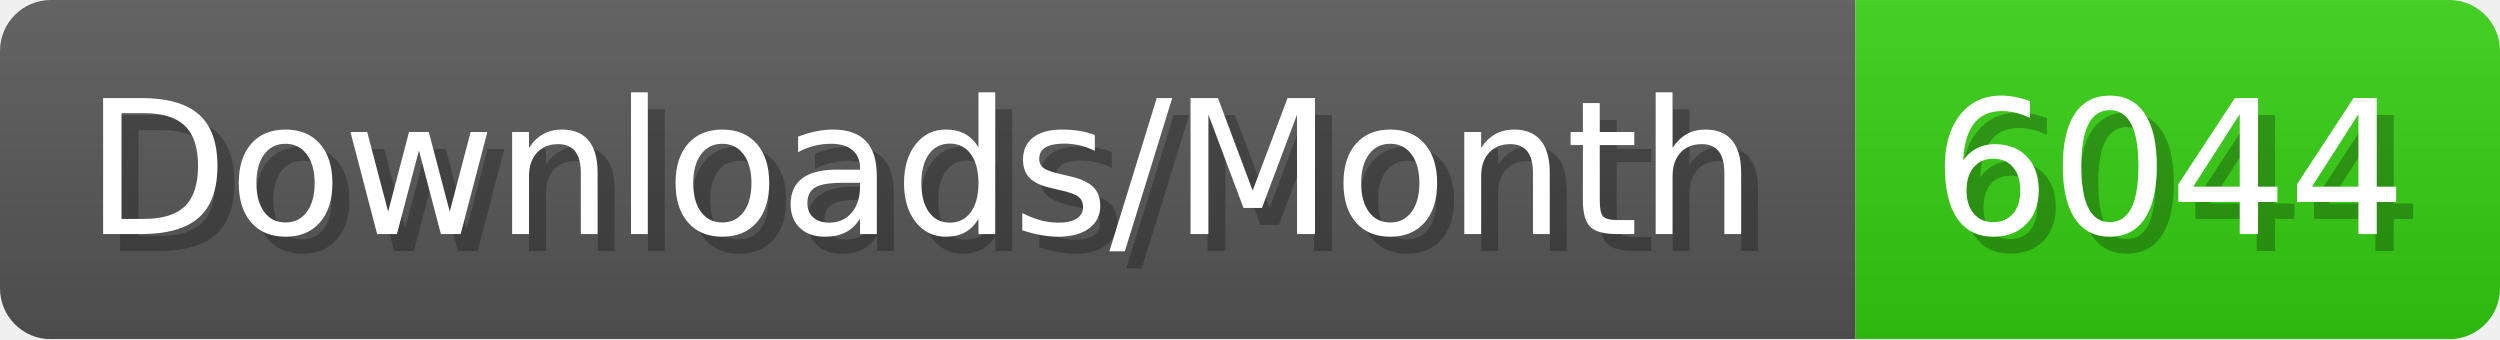
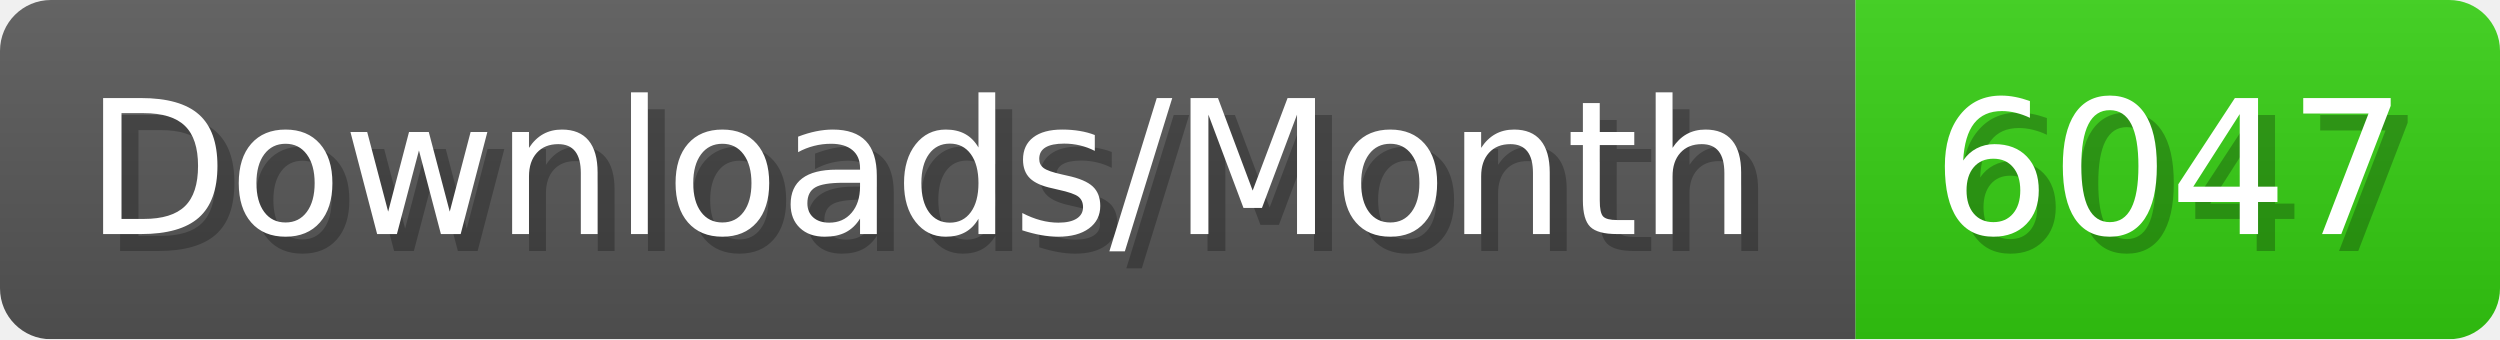
- <svg xmlns="http://www.w3.org/2000/svg" width="147.4" height="20" viewBox="0 0 1474 200" role="img" aria-label="Downloads/Month: 6044">
+ <svg xmlns="http://www.w3.org/2000/svg" width="147.4" height="20" viewBox="0 0 1474 200" role="img" aria-label="Downloads/Month: 6047">
  <linearGradient id="YlXUI" x2="0" y2="100%">
    <stop offset="0" stop-opacity=".1" stop-color="#EEE" />
    <stop offset="1" stop-opacity=".1" />
  </linearGradient>
  <mask id="JHhop">
    <rect width="1474" height="200" rx="30" fill="#FFF" />
  </mask>
  <g mask="url(#JHhop)">
    <rect width="1094" height="200" fill="#555" />
    <rect width="380" height="200" fill="#3C1" x="1094" />
    <rect width="1474" height="200" fill="url(#YlXUI)" />
  </g>
  <g aria-hidden="true" fill="#fff" text-anchor="start" font-family="Verdana,DejaVu Sans,sans-serif" font-size="110">
    <text x="60" y="148" textLength="994" fill="#000" opacity="0.25">Downloads/Month</text>
    <text x="50" y="138" textLength="994">Downloads/Month</text>
-     <text x="1149" y="148" textLength="280" fill="#000" opacity="0.25">6044</text>
-     <text x="1139" y="138" textLength="280">6044</text>
+     <text x="1149" y="148" textLength="280" fill="#000" opacity="0.25">6047</text>
+     <text x="1139" y="138" textLength="280">6047</text>
  </g>
</svg>
